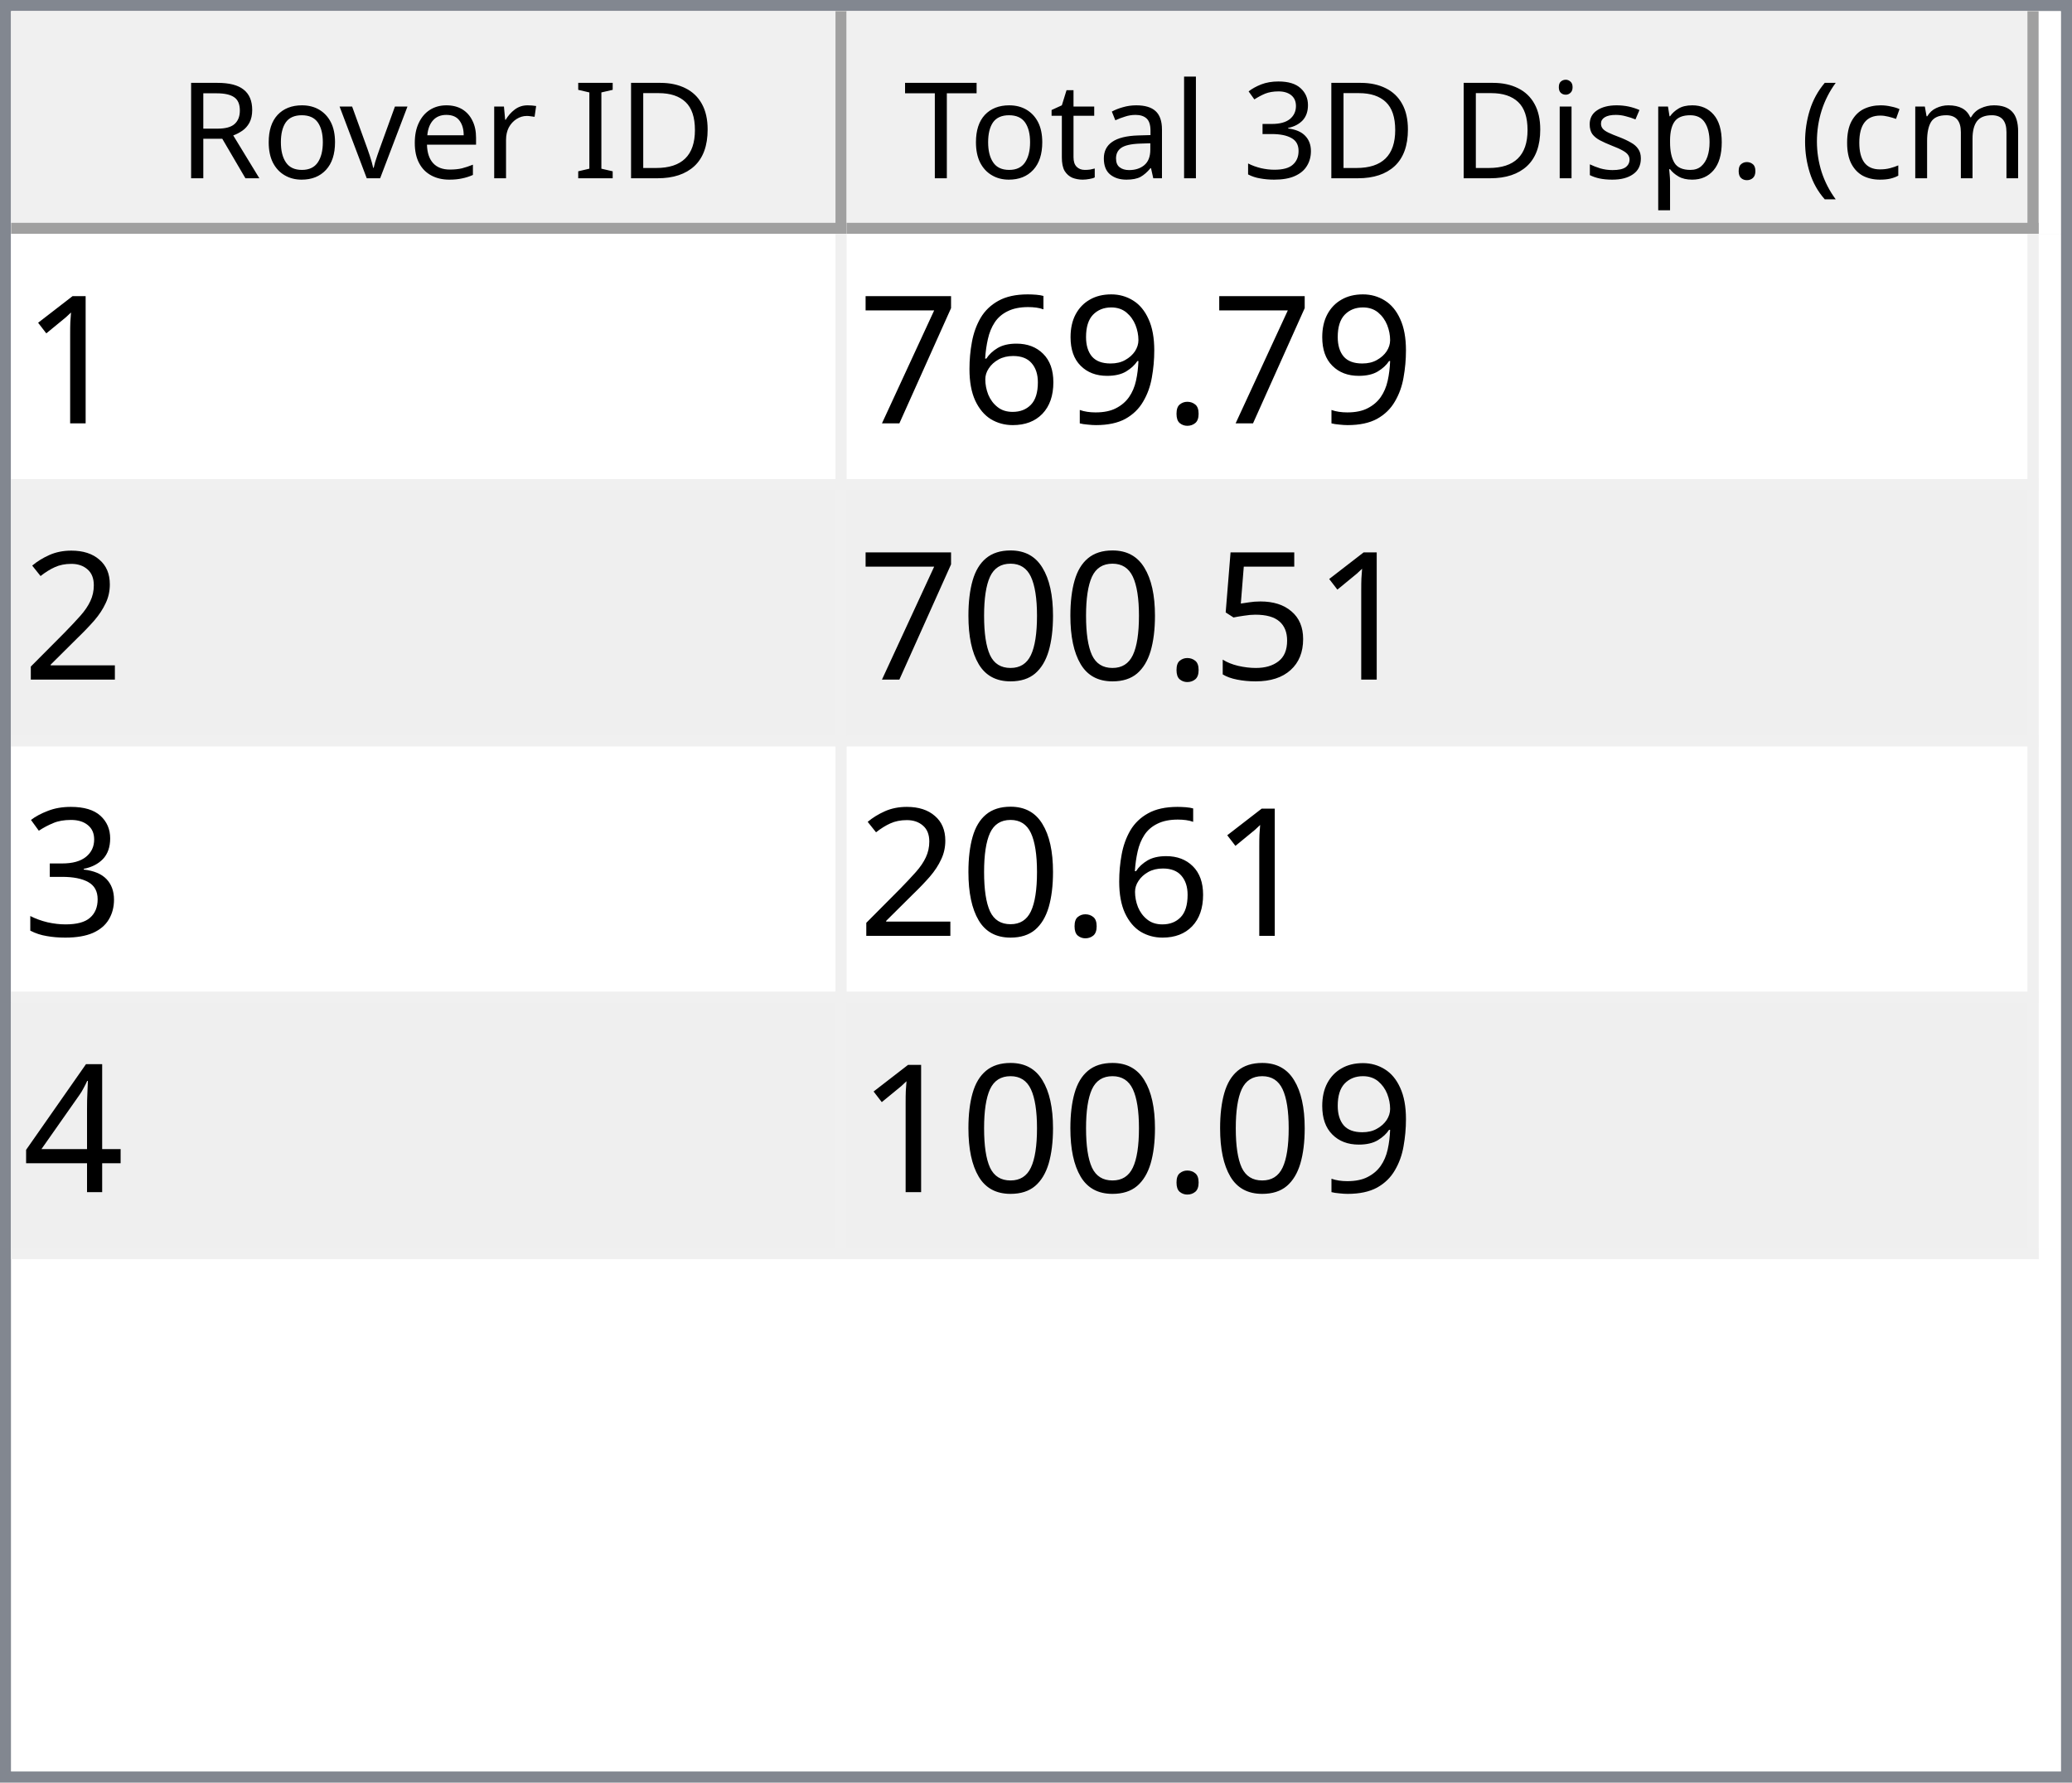
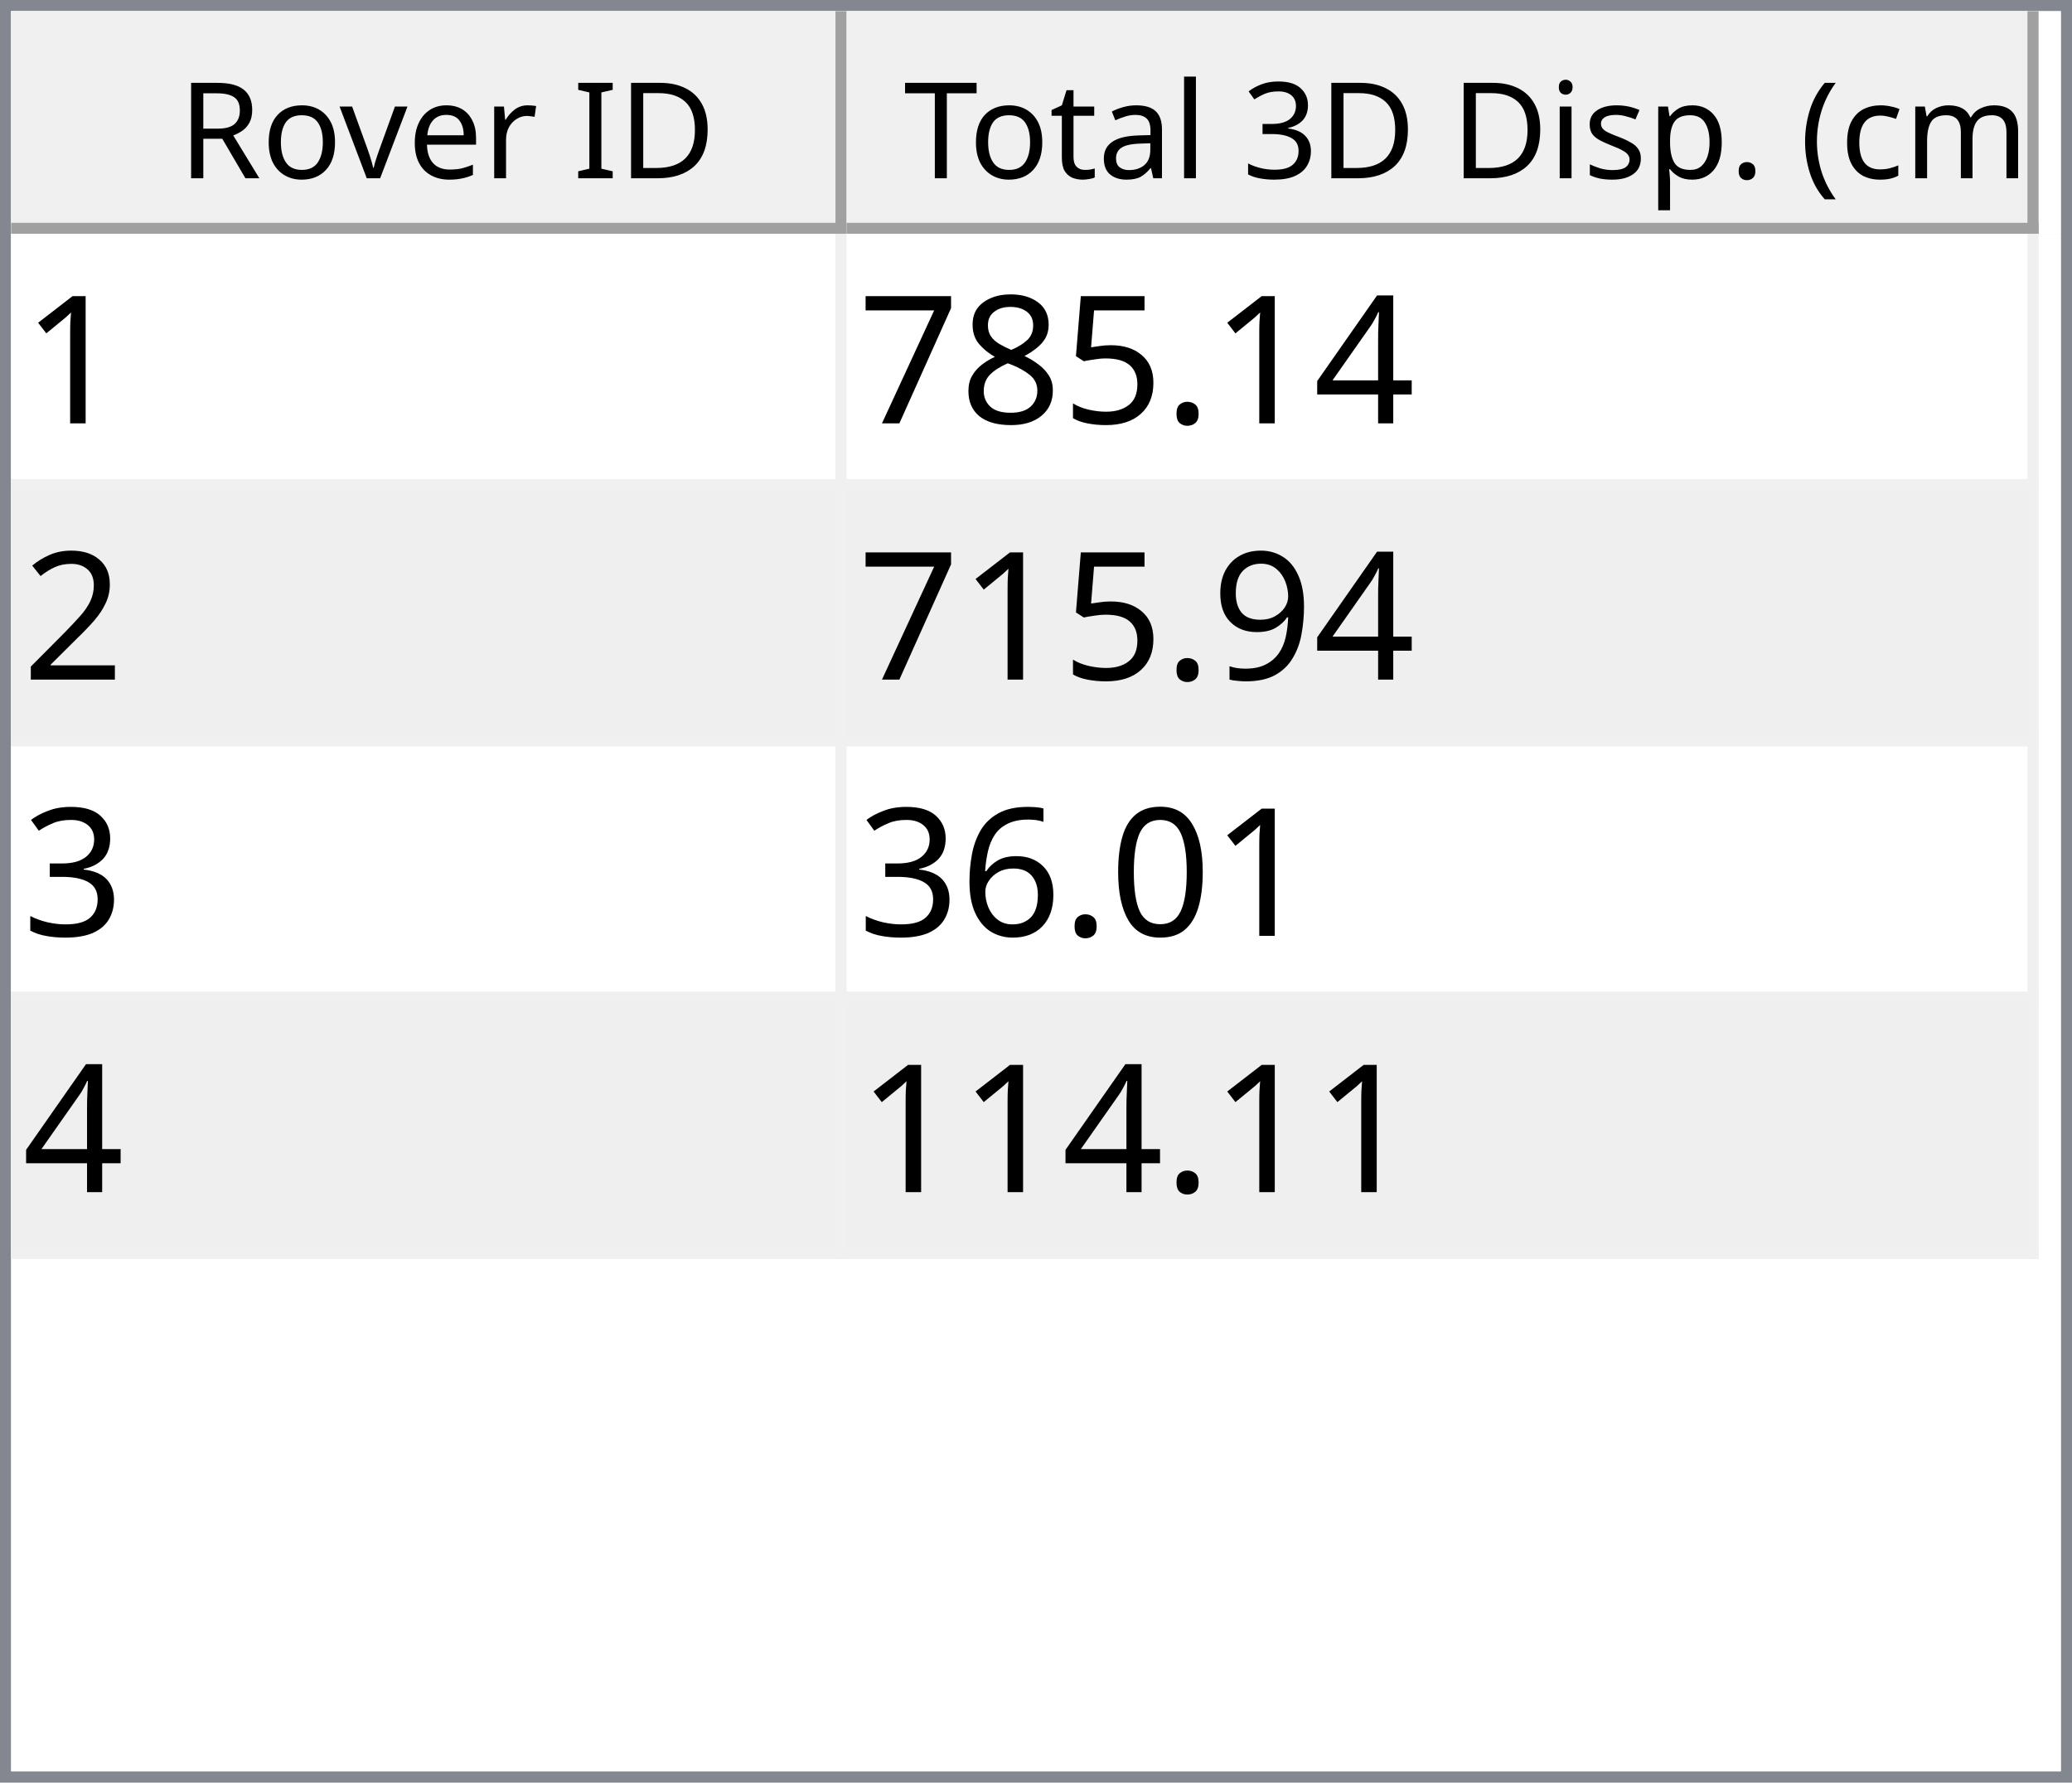
<svg xmlns="http://www.w3.org/2000/svg" style="fill-opacity:1; color-rendering:auto; color-interpolation:auto; text-rendering:auto; stroke:black; stroke-linecap:square; stroke-miterlimit:10; shape-rendering:auto; stroke-opacity:1; fill:black; stroke-dasharray:none; font-weight:normal; stroke-width:1; font-family:'Dialog'; font-style:normal; stroke-linejoin:miter; font-size:12px; stroke-dashoffset:0; image-rendering:auto;" width="186" height="160">
  <defs id="genericDefs" />
  <g>
    <defs id="defs1">
      <clipPath clipPathUnits="userSpaceOnUse" id="clipPath1">
        <path d="M0 0 L186 0 L186 160 L0 160 L0 0 Z" />
      </clipPath>
      <clipPath clipPathUnits="userSpaceOnUse" id="clipPath2">
        <path d="M0 0 L0 160 L186 160 L186 0 Z" />
      </clipPath>
      <clipPath clipPathUnits="userSpaceOnUse" id="clipPath3">
        <path d="M0 0 L0 20 L184 20 L184 0 Z" />
      </clipPath>
      <clipPath clipPathUnits="userSpaceOnUse" id="clipPath4">
        <path d="M0 0 L0 20 L75 20 L75 0 Z" />
      </clipPath>
      <clipPath clipPathUnits="userSpaceOnUse" id="clipPath5">
        <path d="M1 1 L1 19 L74 19 L74 1 Z" />
      </clipPath>
      <clipPath clipPathUnits="userSpaceOnUse" id="clipPath6">
        <path d="M0 0 L0 18 L73 18 L73 0 Z" />
      </clipPath>
      <clipPath clipPathUnits="userSpaceOnUse" id="clipPath7">
        <path d="M-0.5 -0.5 L-0.5 19.5 L74.5 19.5 L74.5 -0.5 Z" />
      </clipPath>
      <clipPath clipPathUnits="userSpaceOnUse" id="clipPath8">
        <path d="M0 0 L0 20 L107 20 L107 0 Z" />
      </clipPath>
      <clipPath clipPathUnits="userSpaceOnUse" id="clipPath9">
        <path d="M1 1 L1 19 L106 19 L106 1 Z" />
      </clipPath>
      <clipPath clipPathUnits="userSpaceOnUse" id="clipPath10">
        <path d="M0 0 L0 18 L105 18 L105 0 Z" />
      </clipPath>
      <clipPath clipPathUnits="userSpaceOnUse" id="clipPath11">
        <path d="M-0.5 -0.5 L-0.5 19.5 L106.5 19.5 L106.5 -0.5 Z" />
      </clipPath>
      <clipPath clipPathUnits="userSpaceOnUse" id="clipPath12">
        <path d="M0 0 L0 138 L184 138 L184 0 Z" />
      </clipPath>
      <clipPath clipPathUnits="userSpaceOnUse" id="clipPath13">
        <path d="M0 0 L0 92 L182 92 L182 0 Z" />
      </clipPath>
      <clipPath clipPathUnits="userSpaceOnUse" id="clipPath14">
        <path d="M-0.5 -0.5 L-0.5 91.5 L181.5 91.5 L181.5 -0.5 Z" />
      </clipPath>
      <clipPath clipPathUnits="userSpaceOnUse" id="clipPath15">
        <path d="M0 0 L0 22 L74 22 L74 0 Z" />
      </clipPath>
      <clipPath clipPathUnits="userSpaceOnUse" id="clipPath16">
        <path d="M0 0 L0 22 L106 22 L106 0 Z" />
      </clipPath>
      <font horiz-adv-x="64.551" id="font1">
        <font-face ascent="107.91" descent="25.098" units-per-em="100" style="font-style:normal; font-family:Segoe UI; font-weight:normal;" />
        <missing-glyph horiz-adv-x="64.551" d="M8.109 0 L8.109 68.266 L56.453 68.266 L56.453 0 L8.109 0 ZM15.328 7.234 L49.219 7.234 L49.219 61.031 L15.328 61.031 L15.328 7.234 Z" />
        <glyph unicode="D" horiz-adv-x="70.117" d="M9.188 0 L9.188 70.016 L28.516 70.016 Q65.531 70.016 65.531 35.891 Q65.531 19.672 55.25 9.836 Q44.969 0 27.734 0 L9.188 0 ZM17.391 62.594 L17.391 7.422 L27.828 7.422 Q41.609 7.422 49.273 14.797 Q56.938 22.172 56.938 35.688 Q56.938 62.594 28.328 62.594 L17.391 62.594 Z" />
        <glyph unicode="I" horiz-adv-x="26.611" d="M17.391 0 L9.188 0 L9.188 70.016 L17.391 70.016 L17.391 0 Z" />
        <glyph unicode=" " horiz-adv-x="27.393" d="" />
        <glyph unicode="r" horiz-adv-x="34.766" d="M34.188 41.891 Q32.078 43.5 28.125 43.5 Q23 43.5 19.555 38.672 Q16.109 33.844 16.109 25.484 L16.109 0 L8.109 0 L8.109 50 L16.109 50 L16.109 39.703 L16.312 39.703 Q18.016 44.969 21.531 47.922 Q25.047 50.875 29.391 50.875 Q32.516 50.875 34.188 50.203 L34.188 41.891 Z" />
        <glyph unicode="e" horiz-adv-x="52.295" d="M48.297 23 L12.984 23 Q13.188 14.656 17.484 10.109 Q21.781 5.562 29.297 5.562 Q37.75 5.562 44.828 11.141 L44.828 3.609 Q38.234 -1.172 27.391 -1.172 Q16.797 -1.172 10.742 5.641 Q4.688 12.453 4.688 24.812 Q4.688 36.469 11.305 43.82 Q17.922 51.172 27.734 51.172 Q37.547 51.172 42.922 44.828 Q48.297 38.484 48.297 27.203 L48.297 23 ZM40.094 29.781 Q40.047 36.719 36.75 40.578 Q33.453 44.438 27.594 44.438 Q21.922 44.438 17.969 40.383 Q14.016 36.328 13.094 29.781 L40.094 29.781 Z" />
        <glyph unicode="v" horiz-adv-x="47.9" d="M47.406 50 L27.484 0 L19.625 0 L0.688 50 L9.469 50 L22.172 13.672 Q23.578 9.672 23.922 6.688 L24.125 6.688 Q24.609 10.453 25.688 13.484 L38.969 50 L47.406 50 Z" />
        <glyph unicode="o" horiz-adv-x="58.594" d="M29 -1.172 Q17.922 -1.172 11.305 5.836 Q4.688 12.844 4.688 24.422 Q4.688 37.016 11.57 44.094 Q18.453 51.172 30.172 51.172 Q41.359 51.172 47.633 44.289 Q53.906 37.406 53.906 25.203 Q53.906 13.234 47.141 6.031 Q40.375 -1.172 29 -1.172 ZM29.594 44.438 Q21.875 44.438 17.383 39.188 Q12.891 33.938 12.891 24.703 Q12.891 15.828 17.43 10.695 Q21.969 5.562 29.594 5.562 Q37.359 5.562 41.531 10.594 Q45.703 15.625 45.703 24.906 Q45.703 34.281 41.531 39.359 Q37.359 44.438 29.594 44.438 Z" />
        <glyph unicode="R" horiz-adv-x="59.814" d="M59.375 0 L49.609 0 L37.891 19.625 Q36.281 22.359 34.766 24.289 Q33.25 26.219 31.664 27.438 Q30.078 28.656 28.25 29.219 Q26.422 29.781 24.125 29.781 L17.391 29.781 L17.391 0 L9.188 0 L9.188 70.016 L30.078 70.016 Q34.672 70.016 38.555 68.867 Q42.438 67.719 45.289 65.375 Q48.141 63.031 49.758 59.547 Q51.375 56.062 51.375 51.375 Q51.375 47.703 50.273 44.656 Q49.172 41.609 47.148 39.211 Q45.125 36.812 42.266 35.133 Q39.406 33.453 35.844 32.516 L35.844 32.328 Q37.594 31.547 38.891 30.547 Q40.188 29.547 41.359 28.18 Q42.531 26.812 43.68 25.078 Q44.828 23.344 46.234 21.047 L59.375 0 ZM17.391 62.594 L17.391 37.203 L28.516 37.203 Q31.594 37.203 34.203 38.133 Q36.812 39.062 38.719 40.797 Q40.625 42.531 41.703 45.047 Q42.781 47.562 42.781 50.688 Q42.781 56.297 39.141 59.445 Q35.5 62.594 28.609 62.594 L17.391 62.594 Z" />
        <glyph unicode=")" horiz-adv-x="30.176" d="M8.297 -15.922 L1.172 -15.922 Q16.406 2.344 16.406 26.812 Q16.406 51.469 1.078 70.016 L8.297 70.016 Q23.531 52.156 23.531 26.703 Q23.531 1.375 8.297 -15.922 Z" />
        <glyph unicode="m" horiz-adv-x="86.133" d="M79.109 0 L71.094 0 L71.094 28.719 Q71.094 37.016 68.531 40.727 Q65.969 44.438 59.906 44.438 Q54.781 44.438 51.195 39.75 Q47.609 35.062 47.609 28.516 L47.609 0 L39.594 0 L39.594 29.688 Q39.594 44.438 28.219 44.438 Q22.953 44.438 19.531 40.016 Q16.109 35.594 16.109 28.516 L16.109 0 L8.109 0 L8.109 50 L16.109 50 L16.109 42.094 L16.312 42.094 Q21.625 51.172 31.844 51.172 Q36.969 51.172 40.773 48.312 Q44.578 45.453 46 40.828 Q51.562 51.172 62.594 51.172 Q79.109 51.172 79.109 30.812 L79.109 0 Z" />
        <glyph unicode="c" horiz-adv-x="46.191" d="M42.188 2.297 Q36.422 -1.172 28.516 -1.172 Q17.828 -1.172 11.258 5.789 Q4.688 12.75 4.688 23.828 Q4.688 36.188 11.766 43.68 Q18.844 51.172 30.672 51.172 Q37.25 51.172 42.281 48.734 L42.281 40.531 Q36.719 44.438 30.375 44.438 Q22.703 44.438 17.797 38.945 Q12.891 33.453 12.891 24.516 Q12.891 15.719 17.508 10.641 Q22.125 5.562 29.891 5.562 Q36.422 5.562 42.188 9.906 L42.188 2.297 Z" />
        <glyph unicode="(" horiz-adv-x="30.176" d="M29.109 -15.922 L21.969 -15.922 Q6.844 1.375 6.844 26.703 Q6.844 52.156 21.969 70.016 L29.203 70.016 Q13.875 51.469 13.875 26.812 Q13.875 2.344 29.109 -15.922 Z" />
        <glyph unicode="." horiz-adv-x="21.68" d="M10.891 -1.078 Q8.641 -1.078 7.055 0.539 Q5.469 2.156 5.469 4.391 Q5.469 6.641 7.055 8.273 Q8.641 9.906 10.891 9.906 Q13.188 9.906 14.797 8.273 Q16.406 6.641 16.406 4.391 Q16.406 2.156 14.797 0.539 Q13.188 -1.078 10.891 -1.078 Z" />
        <glyph unicode="p" horiz-adv-x="58.789" d="M16.312 7.234 L16.109 7.234 L16.109 -23 L8.109 -23 L8.109 50 L16.109 50 L16.109 41.219 L16.312 41.219 Q22.219 51.172 33.594 51.172 Q43.266 51.172 48.688 44.461 Q54.109 37.75 54.109 26.469 Q54.109 13.922 48 6.375 Q41.891 -1.172 31.297 -1.172 Q21.578 -1.172 16.312 7.234 ZM16.109 27.391 L16.109 20.406 Q16.109 14.203 20.141 9.883 Q24.172 5.562 30.375 5.562 Q37.641 5.562 41.773 11.133 Q45.906 16.703 45.906 26.609 Q45.906 34.969 42.047 39.703 Q38.188 44.438 31.594 44.438 Q24.609 44.438 20.359 39.578 Q16.109 34.719 16.109 27.391 Z" />
        <glyph unicode="s" horiz-adv-x="42.432" d="M5.078 1.812 L5.078 10.406 Q11.625 5.562 19.484 5.562 Q30.031 5.562 30.031 12.594 Q30.031 14.594 29.125 15.992 Q28.219 17.391 26.68 18.461 Q25.141 19.531 23.07 20.383 Q21 21.234 18.609 22.172 Q15.281 23.484 12.766 24.828 Q10.25 26.172 8.57 27.859 Q6.891 29.547 6.031 31.695 Q5.172 33.844 5.172 36.719 Q5.172 40.234 6.789 42.945 Q8.406 45.656 11.086 47.484 Q13.766 49.312 17.211 50.242 Q20.656 51.172 24.312 51.172 Q30.812 51.172 35.938 48.922 L35.938 40.828 Q30.422 44.438 23.25 44.438 Q21 44.438 19.195 43.922 Q17.391 43.406 16.094 42.477 Q14.797 41.547 14.086 40.258 Q13.375 38.969 13.375 37.406 Q13.375 35.453 14.086 34.133 Q14.797 32.812 16.164 31.789 Q17.531 30.766 19.484 29.938 Q21.438 29.109 23.922 28.125 Q27.25 26.859 29.883 25.516 Q32.516 24.172 34.375 22.484 Q36.234 20.797 37.234 18.602 Q38.234 16.406 38.234 13.375 Q38.234 9.672 36.602 6.938 Q34.969 4.203 32.234 2.398 Q29.5 0.594 25.93 -0.289 Q22.359 -1.172 18.453 -1.172 Q10.75 -1.172 5.078 1.812 Z" />
        <glyph unicode="i" horiz-adv-x="24.219" d="M12.203 62.703 Q10.062 62.703 8.547 64.164 Q7.031 65.625 7.031 67.875 Q7.031 70.125 8.547 71.609 Q10.062 73.094 12.203 73.094 Q14.406 73.094 15.945 71.609 Q17.484 70.125 17.484 67.875 Q17.484 65.719 15.945 64.211 Q14.406 62.703 12.203 62.703 ZM16.109 0 L8.109 0 L8.109 50 L16.109 50 L16.109 0 Z" />
        <glyph unicode="3" horiz-adv-x="53.906" d="M46.531 19.828 Q46.531 15.094 44.75 11.211 Q42.969 7.328 39.719 4.57 Q36.469 1.812 31.93 0.297 Q27.391 -1.219 21.922 -1.219 Q11.922 -1.219 6 2.594 L6 11.188 Q13.094 5.609 22.219 5.609 Q25.875 5.609 28.828 6.539 Q31.781 7.469 33.906 9.227 Q36.031 10.984 37.18 13.477 Q38.328 15.969 38.328 19.094 Q38.328 32.812 18.797 32.812 L12.984 32.812 L12.984 39.594 L18.5 39.594 Q35.797 39.594 35.797 52.484 Q35.797 64.406 22.609 64.406 Q15.188 64.406 8.688 59.422 L8.688 67.188 Q15.375 71.188 24.609 71.188 Q29 71.188 32.57 69.969 Q36.141 68.75 38.68 66.555 Q41.219 64.359 42.609 61.281 Q44 58.203 44 54.5 Q44 40.672 30.031 36.719 L30.031 36.531 Q33.594 36.141 36.625 34.797 Q39.656 33.453 41.852 31.305 Q44.047 29.156 45.289 26.25 Q46.531 23.344 46.531 19.828 Z" />
        <glyph unicode="l" horiz-adv-x="24.219" d="M16.109 0 L8.109 0 L8.109 74.031 L16.109 74.031 L16.109 0 Z" />
        <glyph unicode="a" horiz-adv-x="50.879" d="M43.891 0 L35.891 0 L35.891 7.812 L35.688 7.812 Q30.469 -1.172 20.312 -1.172 Q12.844 -1.172 8.617 2.781 Q4.391 6.734 4.391 13.281 Q4.391 27.297 20.906 29.594 L35.891 31.688 Q35.891 44.438 25.594 44.438 Q16.547 44.438 9.281 38.281 L9.281 46.484 Q16.656 51.172 26.266 51.172 Q43.891 51.172 43.891 32.516 L43.891 0 ZM35.891 25.297 L23.828 23.641 Q18.266 22.859 15.43 20.875 Q12.594 18.891 12.594 13.875 Q12.594 10.203 15.211 7.883 Q17.828 5.562 22.172 5.562 Q28.125 5.562 32.008 9.742 Q35.891 13.922 35.891 20.312 L35.891 25.297 Z" />
        <glyph unicode="t" horiz-adv-x="33.887" d="M31.297 0.484 Q28.469 -1.078 23.828 -1.078 Q10.688 -1.078 10.688 13.578 L10.688 43.172 L2.094 43.172 L2.094 50 L10.688 50 L10.688 62.203 L18.703 64.797 L18.703 50 L31.297 50 L31.297 43.172 L18.703 43.172 L18.703 14.984 Q18.703 9.969 20.414 7.82 Q22.125 5.672 26.078 5.672 Q29.109 5.672 31.297 7.328 L31.297 0.484 Z" />
        <glyph unicode="T" horiz-adv-x="52.393" d="M50.594 62.594 L30.375 62.594 L30.375 0 L22.172 0 L22.172 62.594 L2 62.594 L2 70.016 L50.594 70.016 L50.594 62.594 Z" />
      </font>
      <font horiz-adv-x="75.0" id="font2">
        <font-face ascent="100.537" descent="21.973" units-per-em="100" style="font-style:normal; font-family:sans-serif; font-weight:normal;" />
        <missing-glyph horiz-adv-x="75.0" d="M12.5 0 L12.5 62.5 L62.5 62.5 L62.5 0 L12.5 0 ZM14.062 1.562 L60.938 1.562 L60.938 60.938 L14.062 60.938 L14.062 1.562 Z" />
        <glyph unicode="1" horiz-adv-x="55.615" d="M37.25 0 L28.469 0 L28.469 56 Q25.297 52.984 20.141 49.953 Q14.984 46.922 10.891 45.406 L10.891 53.906 Q18.266 57.375 23.781 62.305 Q29.297 67.234 31.594 71.875 L37.25 71.875 L37.25 0 Z" />
+         <glyph unicode="4" horiz-adv-x="55.615" d="M32.328 0 L32.328 17.141 L1.266 17.141 L1.266 25.203 L33.938 71.578 L41.109 71.578 L41.109 25.203 L50.781 25.203 L50.781 17.141 L41.109 17.141 L41.109 0 L32.328 0 ZM32.328 25.203 L32.328 57.469 L9.906 25.203 L32.328 25.203 Z" />
        <glyph unicode="." horiz-adv-x="27.783" d="M9.078 0 L9.078 10.016 L19.094 10.016 L19.094 0 L9.078 0 Z" />
-         <glyph unicode="9" horiz-adv-x="55.615" d="M5.469 16.547 L13.922 17.328 Q14.984 11.375 18.016 8.688 Q21.047 6 25.781 6 Q29.828 6 32.883 7.859 Q35.938 9.719 37.891 12.82 Q39.844 15.922 41.164 21.195 Q42.484 26.469 42.484 31.938 Q42.484 32.516 42.438 33.688 Q39.797 29.5 35.234 26.883 Q30.672 24.266 25.344 24.266 Q16.453 24.266 10.305 30.711 Q4.156 37.156 4.156 47.703 Q4.156 58.594 10.578 65.234 Q17 71.875 26.656 71.875 Q33.641 71.875 39.43 68.117 Q45.219 64.359 48.219 57.398 Q51.219 50.438 51.219 37.25 Q51.219 23.531 48.242 15.406 Q45.266 7.281 39.383 3.031 Q33.5 -1.219 25.594 -1.219 Q17.188 -1.219 11.867 3.445 Q6.547 8.109 5.469 16.547 ZM41.453 48.141 Q41.453 55.719 37.43 60.156 Q33.406 64.594 27.734 64.594 Q21.875 64.594 17.531 59.812 Q13.188 55.031 13.188 47.406 Q13.188 40.578 17.312 36.305 Q21.438 32.031 27.484 32.031 Q33.594 32.031 37.523 36.305 Q41.453 40.578 41.453 48.141 Z" />
-         <glyph unicode="6" horiz-adv-x="55.615" d="M49.75 54.047 L41.016 53.375 Q39.844 58.547 37.703 60.891 Q34.125 64.656 28.906 64.656 Q24.703 64.656 21.531 62.312 Q17.391 59.281 14.992 53.469 Q12.594 47.656 12.5 36.922 Q15.672 41.75 20.266 44.094 Q24.859 46.438 29.891 46.438 Q38.672 46.438 44.852 39.969 Q51.031 33.5 51.031 23.25 Q51.031 16.5 48.125 10.719 Q45.219 4.938 40.141 1.859 Q35.062 -1.219 28.609 -1.219 Q17.625 -1.219 10.695 6.859 Q3.766 14.938 3.766 33.5 Q3.766 54.25 11.422 63.672 Q18.109 71.875 29.438 71.875 Q37.891 71.875 43.289 67.141 Q48.688 62.406 49.75 54.047 ZM13.875 23.188 Q13.875 18.656 15.797 14.508 Q17.719 10.359 21.188 8.18 Q24.656 6 28.469 6 Q34.031 6 38.039 10.492 Q42.047 14.984 42.047 22.703 Q42.047 30.125 38.086 34.398 Q34.125 38.672 28.125 38.672 Q22.172 38.672 18.023 34.398 Q13.875 30.125 13.875 23.188 Z" />
+         <glyph unicode="5" horiz-adv-x="55.615" d="M4.156 18.75 L13.375 19.531 Q14.406 12.797 18.141 9.398 Q21.875 6 27.156 6 Q33.5 6 37.891 10.789 Q42.281 15.578 42.281 23.484 Q42.281 31 38.062 35.352 Q33.844 39.703 27 39.703 Q22.75 39.703 19.336 37.773 Q15.922 35.844 13.969 32.766 L5.719 33.844 L12.641 70.609 L48.25 70.609 L48.25 62.203 L19.672 62.203 L15.828 42.969 Q22.266 47.469 29.344 47.469 Q38.719 47.469 45.164 40.969 Q51.609 34.469 51.609 24.266 Q51.609 14.547 45.953 7.469 Q39.062 -1.219 27.156 -1.219 Q17.391 -1.219 11.211 4.25 Q5.031 9.719 4.156 18.75 Z" />
+         <glyph unicode="8" horiz-adv-x="55.615" d="M17.672 38.812 Q12.203 40.828 9.57 44.539 Q6.938 48.25 6.938 53.422 Q6.938 61.234 12.555 66.555 Q18.172 71.875 27.484 71.875 Q36.859 71.875 42.578 66.43 Q48.297 60.984 48.297 53.172 Q48.297 48.188 45.68 44.508 Q43.062 40.828 37.75 38.812 Q44.344 36.672 47.781 31.883 Q51.219 27.094 51.219 20.453 Q51.219 11.281 44.727 5.031 Q38.234 -1.219 27.641 -1.219 Q17.047 -1.219 10.547 5.055 Q4.047 11.328 4.047 20.703 Q4.047 27.688 7.594 32.398 Q11.141 37.109 17.672 38.812 ZM15.922 53.719 Q15.922 48.641 19.195 45.414 Q22.469 42.188 27.688 42.188 Q32.766 42.188 36.016 45.383 Q39.266 48.578 39.266 53.219 Q39.266 58.062 35.914 61.359 Q32.562 64.656 27.594 64.656 Q22.562 64.656 19.242 61.43 Q15.922 58.203 15.922 53.719 ZM13.094 20.656 Q13.094 16.891 14.875 13.375 Q16.656 9.859 20.172 7.93 Q23.688 6 27.734 6 Q34.031 6 38.133 10.055 Q42.234 14.109 42.234 20.359 Q42.234 26.703 38.016 30.859 Q33.797 35.016 27.438 35.016 Q21.234 35.016 17.164 30.914 Q13.094 26.812 13.094 20.656 Z" />
        <glyph unicode="7" horiz-adv-x="55.615" d="M4.734 62.203 L4.734 70.656 L51.078 70.656 L51.078 63.812 Q44.234 56.547 37.523 44.484 Q30.812 32.422 27.156 19.672 Q24.516 10.688 23.781 0 L14.75 0 Q14.891 8.453 18.062 20.414 Q21.234 32.375 27.172 43.484 Q33.109 54.594 39.797 62.203 L4.734 62.203 Z" />
        <glyph unicode="2" horiz-adv-x="55.615" d="M50.344 8.453 L50.344 0 L3.031 0 Q2.938 3.172 4.047 6.109 Q5.859 10.938 9.836 15.625 Q13.812 20.312 21.344 26.469 Q33.016 36.031 37.117 41.625 Q41.219 47.219 41.219 52.203 Q41.219 57.422 37.477 61.008 Q33.734 64.594 27.734 64.594 Q21.391 64.594 17.578 60.789 Q13.766 56.984 13.719 50.25 L4.688 51.172 Q5.609 61.281 11.664 66.578 Q17.719 71.875 27.938 71.875 Q38.234 71.875 44.242 66.164 Q50.25 60.453 50.25 52 Q50.25 47.703 48.492 43.555 Q46.734 39.406 42.656 34.812 Q38.578 30.219 29.109 22.219 Q21.188 15.578 18.945 13.211 Q16.703 10.844 15.234 8.453 L50.344 8.453 Z" />
-         <glyph unicode="5" horiz-adv-x="55.615" d="M4.156 18.75 L13.375 19.531 Q14.406 12.797 18.141 9.398 Q21.875 6 27.156 6 Q33.5 6 37.891 10.789 Q42.281 15.578 42.281 23.484 Q42.281 31 38.062 35.352 Q33.844 39.703 27 39.703 Q22.75 39.703 19.336 37.773 Q15.922 35.844 13.969 32.766 L5.719 33.844 L12.641 70.609 L48.25 70.609 L48.25 62.203 L19.672 62.203 L15.828 42.969 Q22.266 47.469 29.344 47.469 Q38.719 47.469 45.164 40.969 Q51.609 34.469 51.609 24.266 Q51.609 14.547 45.953 7.469 Q39.062 -1.219 27.156 -1.219 Q17.391 -1.219 11.211 4.25 Q5.031 9.719 4.156 18.75 Z" />
+         <glyph unicode="9" horiz-adv-x="55.615" d="M5.469 16.547 L13.922 17.328 Q14.984 11.375 18.016 8.688 Q21.047 6 25.781 6 Q29.828 6 32.883 7.859 Q35.938 9.719 37.891 12.82 Q39.844 15.922 41.164 21.195 Q42.484 26.469 42.484 31.938 Q42.484 32.516 42.438 33.688 Q39.797 29.5 35.234 26.883 Q30.672 24.266 25.344 24.266 Q16.453 24.266 10.305 30.711 Q4.156 37.156 4.156 47.703 Q4.156 58.594 10.578 65.234 Q17 71.875 26.656 71.875 Q33.641 71.875 39.43 68.117 Q45.219 64.359 48.219 57.398 Q51.219 50.438 51.219 37.25 Q51.219 23.531 48.242 15.406 Q45.266 7.281 39.383 3.031 Q33.5 -1.219 25.594 -1.219 Q17.188 -1.219 11.867 3.445 Q6.547 8.109 5.469 16.547 ZM41.453 48.141 Q41.453 55.719 37.43 60.156 Q33.406 64.594 27.734 64.594 Q21.875 64.594 17.531 59.812 Q13.188 55.031 13.188 47.406 Q13.188 40.578 17.312 36.305 Q21.438 32.031 27.484 32.031 Q33.594 32.031 37.523 36.305 Q41.453 40.578 41.453 48.141 Z" />
+         <glyph unicode="3" horiz-adv-x="55.615" d="M4.203 18.891 L12.984 20.062 Q14.5 12.594 18.141 9.297 Q21.781 6 27 6 Q33.203 6 37.477 10.297 Q41.75 14.594 41.75 20.953 Q41.75 27 37.797 30.93 Q33.844 34.859 27.734 34.859 Q25.25 34.859 21.531 33.891 L22.516 41.609 Q23.391 41.5 23.922 41.5 Q29.547 41.5 34.039 44.43 Q38.531 47.359 38.531 53.469 Q38.531 58.297 35.258 61.477 Q31.984 64.656 26.812 64.656 Q21.688 64.656 18.266 61.43 Q14.844 58.203 13.875 51.766 L5.078 53.328 Q6.688 62.156 12.398 67.016 Q18.109 71.875 26.609 71.875 Q32.469 71.875 37.398 69.359 Q42.328 66.844 44.945 62.5 Q47.562 58.156 47.562 53.266 Q47.562 48.641 45.07 44.828 Q42.578 41.016 37.703 38.766 Q44.047 37.312 47.562 32.695 Q51.078 28.078 51.078 21.141 Q51.078 11.766 44.242 5.25 Q37.406 -1.266 26.953 -1.266 Q17.531 -1.266 11.305 4.352 Q5.078 9.969 4.203 18.891 Z" />
        <glyph unicode="0" horiz-adv-x="55.615" d="M4.156 35.297 Q4.156 48 6.766 55.742 Q9.375 63.484 14.523 67.68 Q19.672 71.875 27.484 71.875 Q33.25 71.875 37.594 69.555 Q41.938 67.234 44.773 62.867 Q47.609 58.5 49.219 52.227 Q50.828 45.953 50.828 35.297 Q50.828 22.703 48.242 14.969 Q45.656 7.234 40.508 3.008 Q35.359 -1.219 27.484 -1.219 Q17.141 -1.219 11.234 6.203 Q4.156 15.141 4.156 35.297 ZM13.188 35.297 Q13.188 17.672 17.312 11.836 Q21.438 6 27.484 6 Q33.547 6 37.672 11.859 Q41.797 17.719 41.797 35.297 Q41.797 52.984 37.672 58.789 Q33.547 64.594 27.391 64.594 Q21.344 64.594 17.719 59.469 Q13.188 52.938 13.188 35.297 Z" />
-         <glyph unicode="3" horiz-adv-x="55.615" d="M4.203 18.891 L12.984 20.062 Q14.5 12.594 18.141 9.297 Q21.781 6 27 6 Q33.203 6 37.477 10.297 Q41.75 14.594 41.75 20.953 Q41.75 27 37.797 30.93 Q33.844 34.859 27.734 34.859 Q25.25 34.859 21.531 33.891 L22.516 41.609 Q23.391 41.5 23.922 41.5 Q29.547 41.5 34.039 44.43 Q38.531 47.359 38.531 53.469 Q38.531 58.297 35.258 61.477 Q31.984 64.656 26.812 64.656 Q21.688 64.656 18.266 61.43 Q14.844 58.203 13.875 51.766 L5.078 53.328 Q6.688 62.156 12.398 67.016 Q18.109 71.875 26.609 71.875 Q32.469 71.875 37.398 69.359 Q42.328 66.844 44.945 62.5 Q47.562 58.156 47.562 53.266 Q47.562 48.641 45.07 44.828 Q42.578 41.016 37.703 38.766 Q44.047 37.312 47.562 32.695 Q51.078 28.078 51.078 21.141 Q51.078 11.766 44.242 5.25 Q37.406 -1.266 26.953 -1.266 Q17.531 -1.266 11.305 4.352 Q5.078 9.969 4.203 18.891 Z" />
-         <glyph unicode="4" horiz-adv-x="55.615" d="M32.328 0 L32.328 17.141 L1.266 17.141 L1.266 25.203 L33.938 71.578 L41.109 71.578 L41.109 25.203 L50.781 25.203 L50.781 17.141 L41.109 17.141 L41.109 0 L32.328 0 ZM32.328 25.203 L32.328 57.469 L9.906 25.203 L32.328 25.203 Z" />
+         <glyph unicode="6" horiz-adv-x="55.615" d="M49.75 54.047 L41.016 53.375 Q39.844 58.547 37.703 60.891 Q34.125 64.656 28.906 64.656 Q24.703 64.656 21.531 62.312 Q17.391 59.281 14.992 53.469 Q12.594 47.656 12.5 36.922 Q15.672 41.75 20.266 44.094 Q24.859 46.438 29.891 46.438 Q38.672 46.438 44.852 39.969 Q51.031 33.5 51.031 23.25 Q51.031 16.5 48.125 10.719 Q45.219 4.938 40.141 1.859 Q35.062 -1.219 28.609 -1.219 Q17.625 -1.219 10.695 6.859 Q3.766 14.938 3.766 33.5 Q3.766 54.25 11.422 63.672 Q18.109 71.875 29.438 71.875 Q37.891 71.875 43.289 67.141 Q48.688 62.406 49.75 54.047 ZM13.875 23.188 Q13.875 18.656 15.797 14.508 Q17.719 10.359 21.188 8.18 Q24.656 6 28.469 6 Q34.031 6 38.039 10.492 Q42.047 14.984 42.047 22.703 Q42.047 30.125 38.086 34.398 Q34.125 38.672 28.125 38.672 Q22.172 38.672 18.023 34.398 Q13.875 30.125 13.875 23.188 Z" />
      </font>
    </defs>
    <g style="fill:white; stroke:white;">
      <rect x="0" y="0" width="186" style="clip-path:url(#clipPath1); stroke:none;" height="160" />
    </g>
    <g style="fill:white; text-rendering:optimizeSpeed; color-rendering:optimizeSpeed; image-rendering:optimizeSpeed; shape-rendering:crispEdges; stroke:white; color-interpolation:sRGB;">
      <rect x="0" width="186" height="160" y="0" style="stroke:none;" />
      <path style="stroke:none;" d="M0 160 L186 160 L186 0 L0 0 Z" />
    </g>
    <g style="fill:rgb(240,240,240); font-family:'Segoe UI'; stroke:rgb(240,240,240);">
      <rect x="0" y="0" width="186" style="clip-path:url(#clipPath2); stroke:none;" height="160" />
    </g>
    <g style="fill:rgb(130,135,144); font-family:'Segoe UI'; stroke:rgb(130,135,144);">
      <path d="M0 0 L186 0 L186 160 L0 160 L0 0 ZM1 1 L185 1 L185 159 L1 159 L1 1 Z" style="fill-rule:evenodd; clip-path:url(#clipPath2); stroke:none;" />
    </g>
    <g style="fill:white; font-family:'Segoe UI'; stroke:white;" transform="translate(1,1)">
      <rect x="0" y="0" width="184" style="clip-path:url(#clipPath3); stroke:none;" height="20" />
    </g>
    <g style="fill:rgb(240,240,240); font-family:'Segoe UI'; stroke:rgb(240,240,240);" transform="translate(1,1)">
      <rect x="0" y="0" width="75" style="clip-path:url(#clipPath4); stroke:none;" height="20" />
    </g>
    <g style="font-family:'Segoe UI';" transform="translate(2,2)">
      <text x="14" xml:space="preserve" y="14" style="clip-path:url(#clipPath6); stroke:none;">Rover ID</text>
    </g>
    <g style="fill:rgb(160,160,160); font-family:'Segoe UI'; stroke:rgb(160,160,160); stroke-linejoin:bevel;" transform="translate(1.5,1.5)">
      <line x1="74" x2="74" y1="0" style="fill:none; clip-path:url(#clipPath7);" y2="19" />
    </g>
    <g style="fill:rgb(160,160,160); font-family:'Segoe UI'; stroke:rgb(160,160,160); stroke-linejoin:bevel;" transform="matrix(1,0,0,1,1,1) translate(0.5,0.5)">
      <line x1="0" x2="74" y1="19" style="fill:none; clip-path:url(#clipPath7);" y2="19" />
    </g>
    <g style="fill:rgb(240,240,240); font-family:'Segoe UI'; stroke:rgb(240,240,240);" transform="translate(76,1)">
      <rect x="0" y="0" width="107" style="clip-path:url(#clipPath8); stroke:none;" height="20" />
    </g>
    <g style="font-family:'Segoe UI';" transform="translate(77,2)">
      <text x="1" xml:space="preserve" y="14" style="clip-path:url(#clipPath10); stroke:none;"> Total 3D Disp. (cm)</text>
    </g>
    <g style="fill:rgb(160,160,160); font-family:'Segoe UI'; stroke:rgb(160,160,160); stroke-linejoin:bevel;" transform="translate(76.5,1.5)">
      <line x1="106" x2="106" y1="0" style="fill:none; clip-path:url(#clipPath11);" y2="19" />
    </g>
    <g style="fill:rgb(160,160,160); font-family:'Segoe UI'; stroke:rgb(160,160,160); stroke-linejoin:bevel;" transform="matrix(1,0,0,1,76,1) translate(0.5,0.5)">
      <line x1="0" x2="106" y1="19" style="fill:none; clip-path:url(#clipPath11);" y2="19" />
    </g>
    <g style="fill:white; font-family:'Segoe UI'; stroke:white;" transform="translate(1,21)">
      <rect x="0" y="0" width="184" style="clip-path:url(#clipPath12); stroke:none;" height="138" />
    </g>
    <g style="fill:rgb(240,240,240); font-size:16px; font-family:sans-serif; stroke:rgb(240,240,240);" transform="translate(1,21)">
      <rect x="0" y="0" width="182" style="clip-path:url(#clipPath13); stroke:none;" height="92" />
      <line transform="translate(0.5,0.5)" x1="0" x2="181" y1="22" style="clip-path:url(#clipPath14); fill:none; stroke-linejoin:bevel;" y2="22" />
    </g>
    <g transform="matrix(1,0,0,1,1,21) translate(0.5,0.5)" style="fill:rgb(240,240,240); font-size:16px; font-family:sans-serif; stroke:rgb(240,240,240); stroke-linejoin:bevel;">
      <line x1="0" x2="181" y1="45" style="fill:none; clip-path:url(#clipPath14);" y2="45" />
    </g>
    <g transform="matrix(1,0,0,1,1,21) translate(0.5,0.5)" style="fill:rgb(240,240,240); font-size:16px; font-family:sans-serif; stroke:rgb(240,240,240); stroke-linejoin:bevel;">
      <line x1="0" x2="181" y1="68" style="fill:none; clip-path:url(#clipPath14);" y2="68" />
    </g>
    <g transform="matrix(1,0,0,1,1,21) translate(0.5,0.5)" style="fill:rgb(240,240,240); font-size:16px; font-family:sans-serif; stroke:rgb(240,240,240); stroke-linejoin:bevel;">
      <line x1="0" x2="181" y1="91" style="fill:none; clip-path:url(#clipPath14);" y2="91" />
    </g>
    <g transform="matrix(1,0,0,1,1,21) translate(0.5,0.5)" style="fill:rgb(240,240,240); font-size:16px; font-family:sans-serif; stroke:rgb(240,240,240); stroke-linejoin:bevel;">
      <line x1="74" x2="74" y1="0" style="fill:none; clip-path:url(#clipPath14);" y2="91" />
    </g>
    <g transform="matrix(1,0,0,1,1,21) translate(0.5,0.5)" style="fill:rgb(240,240,240); font-size:16px; font-family:sans-serif; stroke:rgb(240,240,240); stroke-linejoin:bevel;">
      <line x1="181" x2="181" y1="0" style="fill:none; clip-path:url(#clipPath14);" y2="91" />
    </g>
    <g style="fill:white; font-size:16px; font-family:sans-serif; stroke:white;" transform="matrix(1,0,0,1,1,21)">
      <rect x="0" y="0" width="74" style="clip-path:url(#clipPath15); stroke:none;" height="22" />
      <text x="1" y="17" style="fill:black; clip-path:url(#clipPath15); stroke:none;" xml:space="preserve">1</text>
    </g>
    <g style="fill:white; font-size:16px; font-family:sans-serif; stroke:white;" transform="matrix(1,0,0,1,1,21) translate(75,0)">
      <rect x="0" y="0" width="106" style="clip-path:url(#clipPath16); stroke:none;" height="22" />
-       <text x="1" y="17" style="fill:black; clip-path:url(#clipPath16); stroke:none;" xml:space="preserve">769.79</text>
+       <text x="1" y="17" style="fill:black; clip-path:url(#clipPath16); stroke:none;" xml:space="preserve">785.14</text>
    </g>
    <g style="fill:rgb(239,239,239); font-size:16px; font-family:sans-serif; stroke:rgb(239,239,239);" transform="matrix(1,0,0,1,1,21) translate(0,23)">
      <rect x="0" y="0" width="74" style="clip-path:url(#clipPath15); stroke:none;" height="22" />
      <text x="1" y="17" style="fill:black; clip-path:url(#clipPath15); stroke:none;" xml:space="preserve">2</text>
    </g>
    <g style="fill:rgb(239,239,239); font-size:16px; font-family:sans-serif; stroke:rgb(239,239,239);" transform="matrix(1,0,0,1,1,21) translate(75,23)">
      <rect x="0" y="0" width="106" style="clip-path:url(#clipPath16); stroke:none;" height="22" />
-       <text x="1" y="17" style="fill:black; clip-path:url(#clipPath16); stroke:none;" xml:space="preserve">700.51</text>
+       <text x="1" y="17" style="fill:black; clip-path:url(#clipPath16); stroke:none;" xml:space="preserve">715.94</text>
    </g>
    <g style="fill:white; font-size:16px; font-family:sans-serif; stroke:white;" transform="matrix(1,0,0,1,1,21) translate(0,46)">
      <rect x="0" y="0" width="74" style="clip-path:url(#clipPath15); stroke:none;" height="22" />
      <text x="1" y="17" style="fill:black; clip-path:url(#clipPath15); stroke:none;" xml:space="preserve">3</text>
    </g>
    <g style="fill:white; font-size:16px; font-family:sans-serif; stroke:white;" transform="matrix(1,0,0,1,1,21) translate(75,46)">
      <rect x="0" y="0" width="106" style="clip-path:url(#clipPath16); stroke:none;" height="22" />
-       <text x="1" y="17" style="fill:black; clip-path:url(#clipPath16); stroke:none;" xml:space="preserve">20.61</text>
+       <text x="1" y="17" style="fill:black; clip-path:url(#clipPath16); stroke:none;" xml:space="preserve">36.01</text>
    </g>
    <g style="fill:rgb(239,239,239); font-size:16px; font-family:sans-serif; stroke:rgb(239,239,239);" transform="matrix(1,0,0,1,1,21) translate(0,69)">
      <rect x="0" y="0" width="74" style="clip-path:url(#clipPath15); stroke:none;" height="22" />
      <text x="1" y="17" style="fill:black; clip-path:url(#clipPath15); stroke:none;" xml:space="preserve">4</text>
    </g>
    <g style="fill:rgb(239,239,239); font-size:16px; font-family:sans-serif; stroke:rgb(239,239,239);" transform="matrix(1,0,0,1,1,21) translate(75,69)">
      <rect x="0" y="0" width="106" style="clip-path:url(#clipPath16); stroke:none;" height="22" />
-       <text x="1" y="17" style="fill:black; clip-path:url(#clipPath16); stroke:none;" xml:space="preserve">100.09</text>
+       <text x="1" y="17" style="fill:black; clip-path:url(#clipPath16); stroke:none;" xml:space="preserve">114.11</text>
    </g>
  </g>
</svg>
